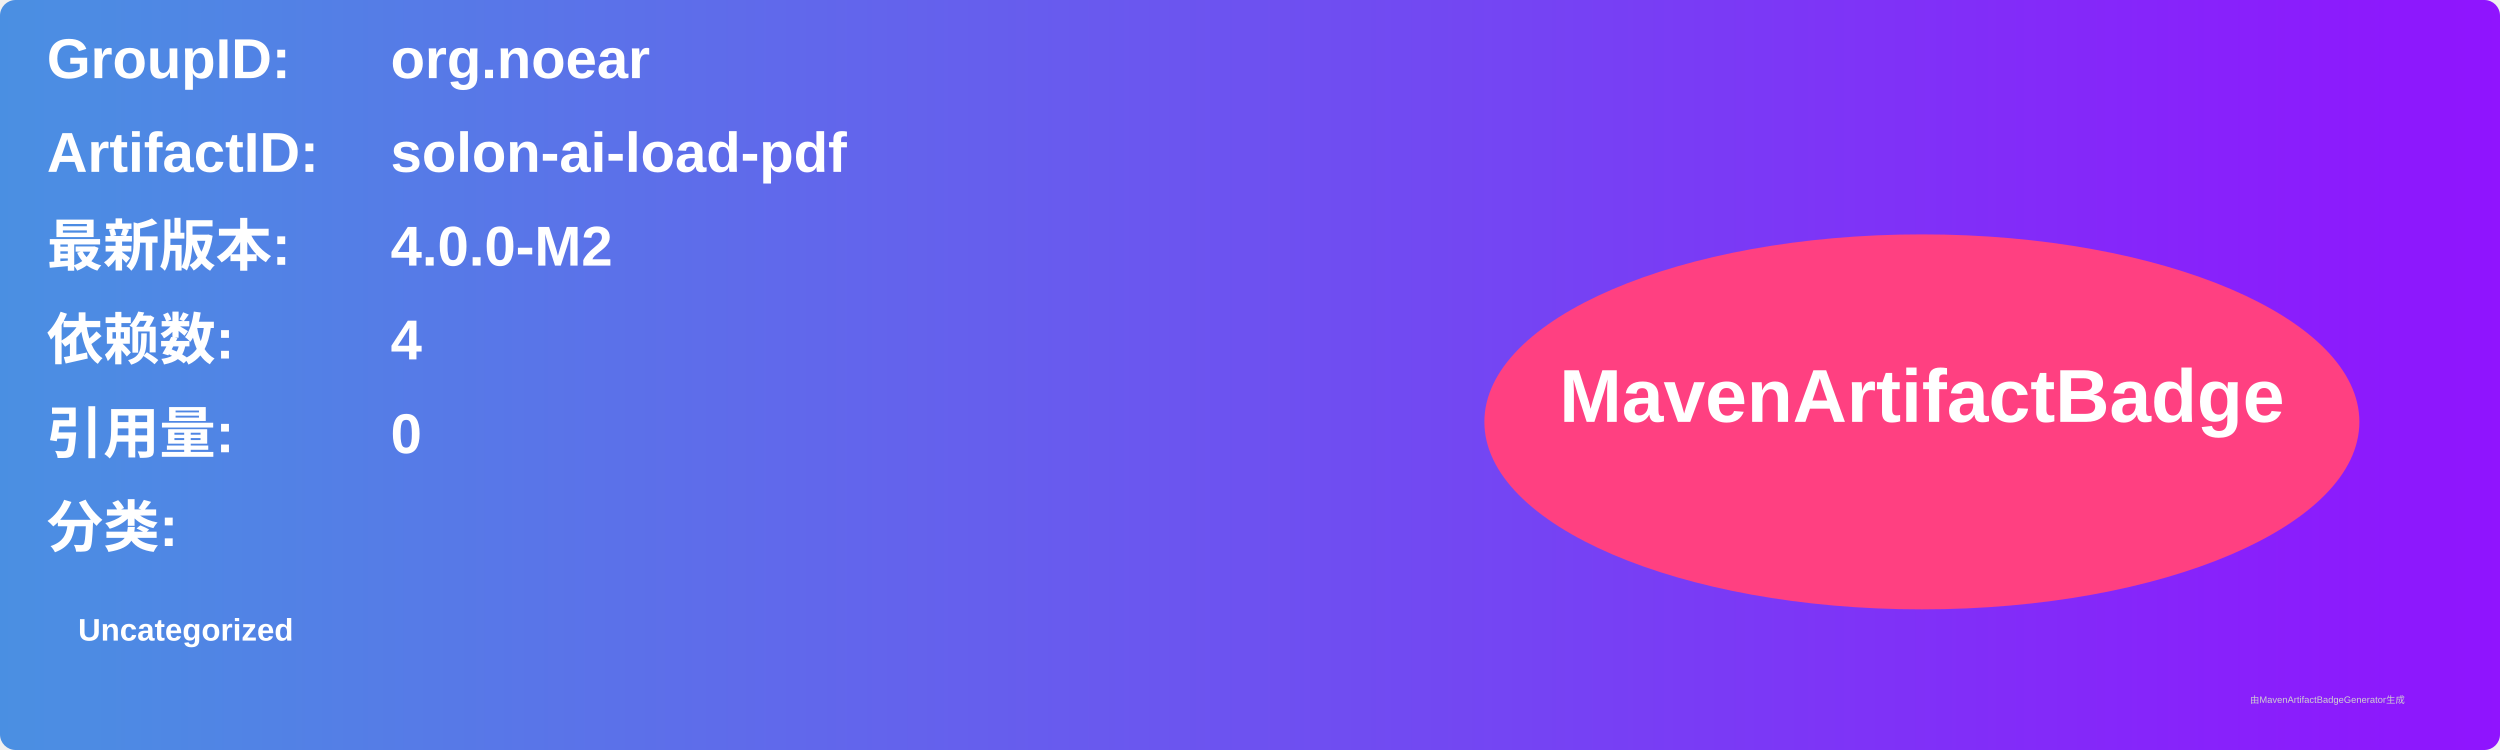
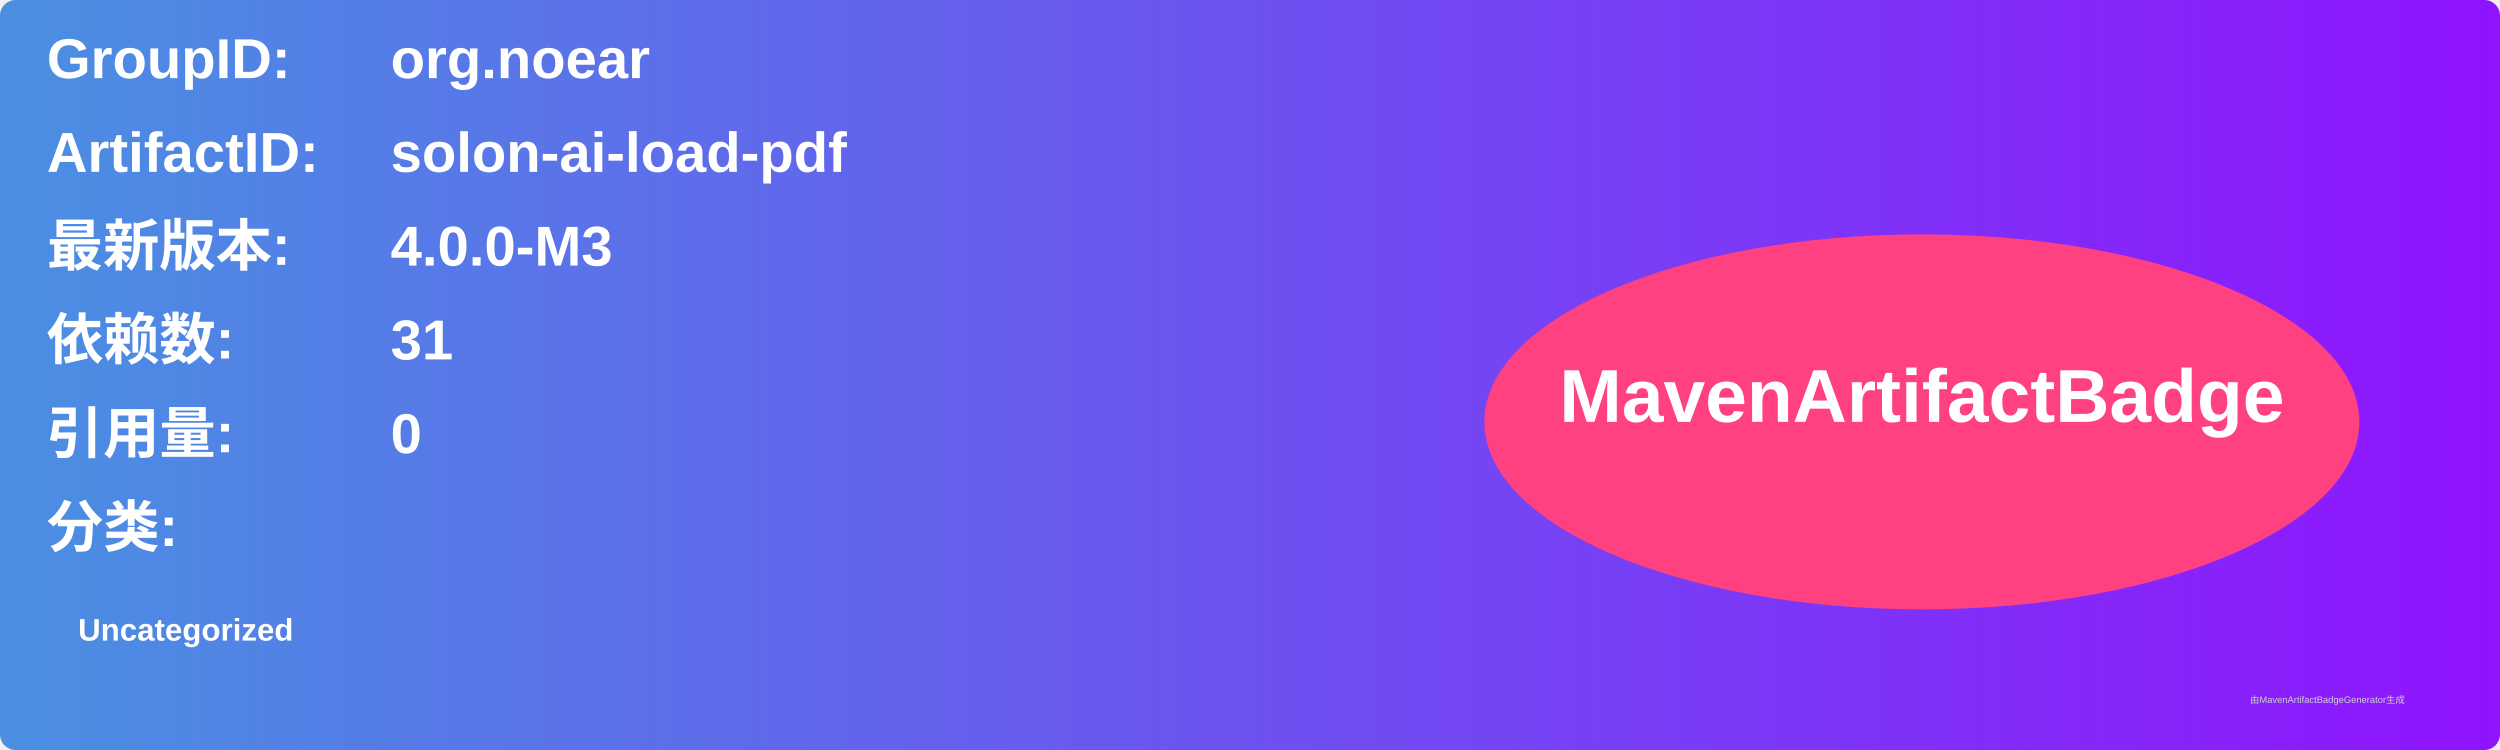
<svg xmlns="http://www.w3.org/2000/svg" width="800" height="240" viewBox="0 0 800 240">
  <linearGradient id="grad" x1="0%" y1="0%" x2="100%" y2="0%">
    <stop offset="0%" stop-color="#4a90e2" />
    <stop offset="100%" stop-color="#9013fe" />
  </linearGradient>
  <rect width="100%" height="100%" rx="5" ry="5" fill="url(#grad)" />
  <g transform="translate(15, 15)">
    <text x="0" y="10" font-family="Arial" font-size="18" fill="white" font-weight="bold" width="260">GroupID:</text>
    <text x="110" y="10" font-family="Arial" font-size="18" fill="white" font-weight="bold" width="460">org.noear</text>
    <text x="0" y="40" font-family="Arial" font-size="18" fill="white" font-weight="bold" width="260">ArtifactID:</text>
    <text x="110" y="40" font-family="Arial" font-size="18" fill="white" font-weight="bold" width="460">solon-ai-load-pdf</text>
    <text x="0" y="70" font-family="Arial" font-size="18" fill="white" font-weight="bold">最新版本:</text>
    <text x="110" y="70" font-family="Arial" font-size="18" fill="white" font-weight="bold">
-       <tspan font-weight="bold">4.0.0-M2</tspan>
+       <tspan font-weight="bold">4.0.0-M3</tspan>
    </text>
    <text x="0" y="100" font-family="Arial" font-size="18" fill="white" font-weight="bold">依赖数: </text>
    <text x="110" y="100" font-family="Arial" font-size="18" fill="white">
-       <tspan font-weight="bold">4</tspan>
+       <tspan font-weight="bold">31</tspan>
    </text>
    <text x="0" y="130" font-family="Arial" font-size="18" fill="white" font-weight="bold">引用量: </text>
    <text x="110" y="130" font-family="Arial" font-size="18" fill="white">
      <tspan font-weight="bold">0</tspan>
    </text>
    <text x="0" y="160" font-family="Arial" font-size="18" fill="white" font-weight="bold">分类:</text>
    <text x="10" y="190" font-family="Arial" font-size="10" fill="white">
      <tspan font-weight="bold">Uncategorized</tspan>
    </text>
    <ellipse cx="600" cy="120" rx="140" ry="60" fill="#ff4081" />
    <text x="600" y="120" text-anchor="middle" font-family="Arial" font-size="24" fill="white" font-weight="bold">MavenArtifactBadge</text>
  </g>
  <text x="720" y="225" font-family="Arial" font-size="3" fill="#d0d0d0">由MavenArtifactBadgeGenerator生成</text>
</svg>
